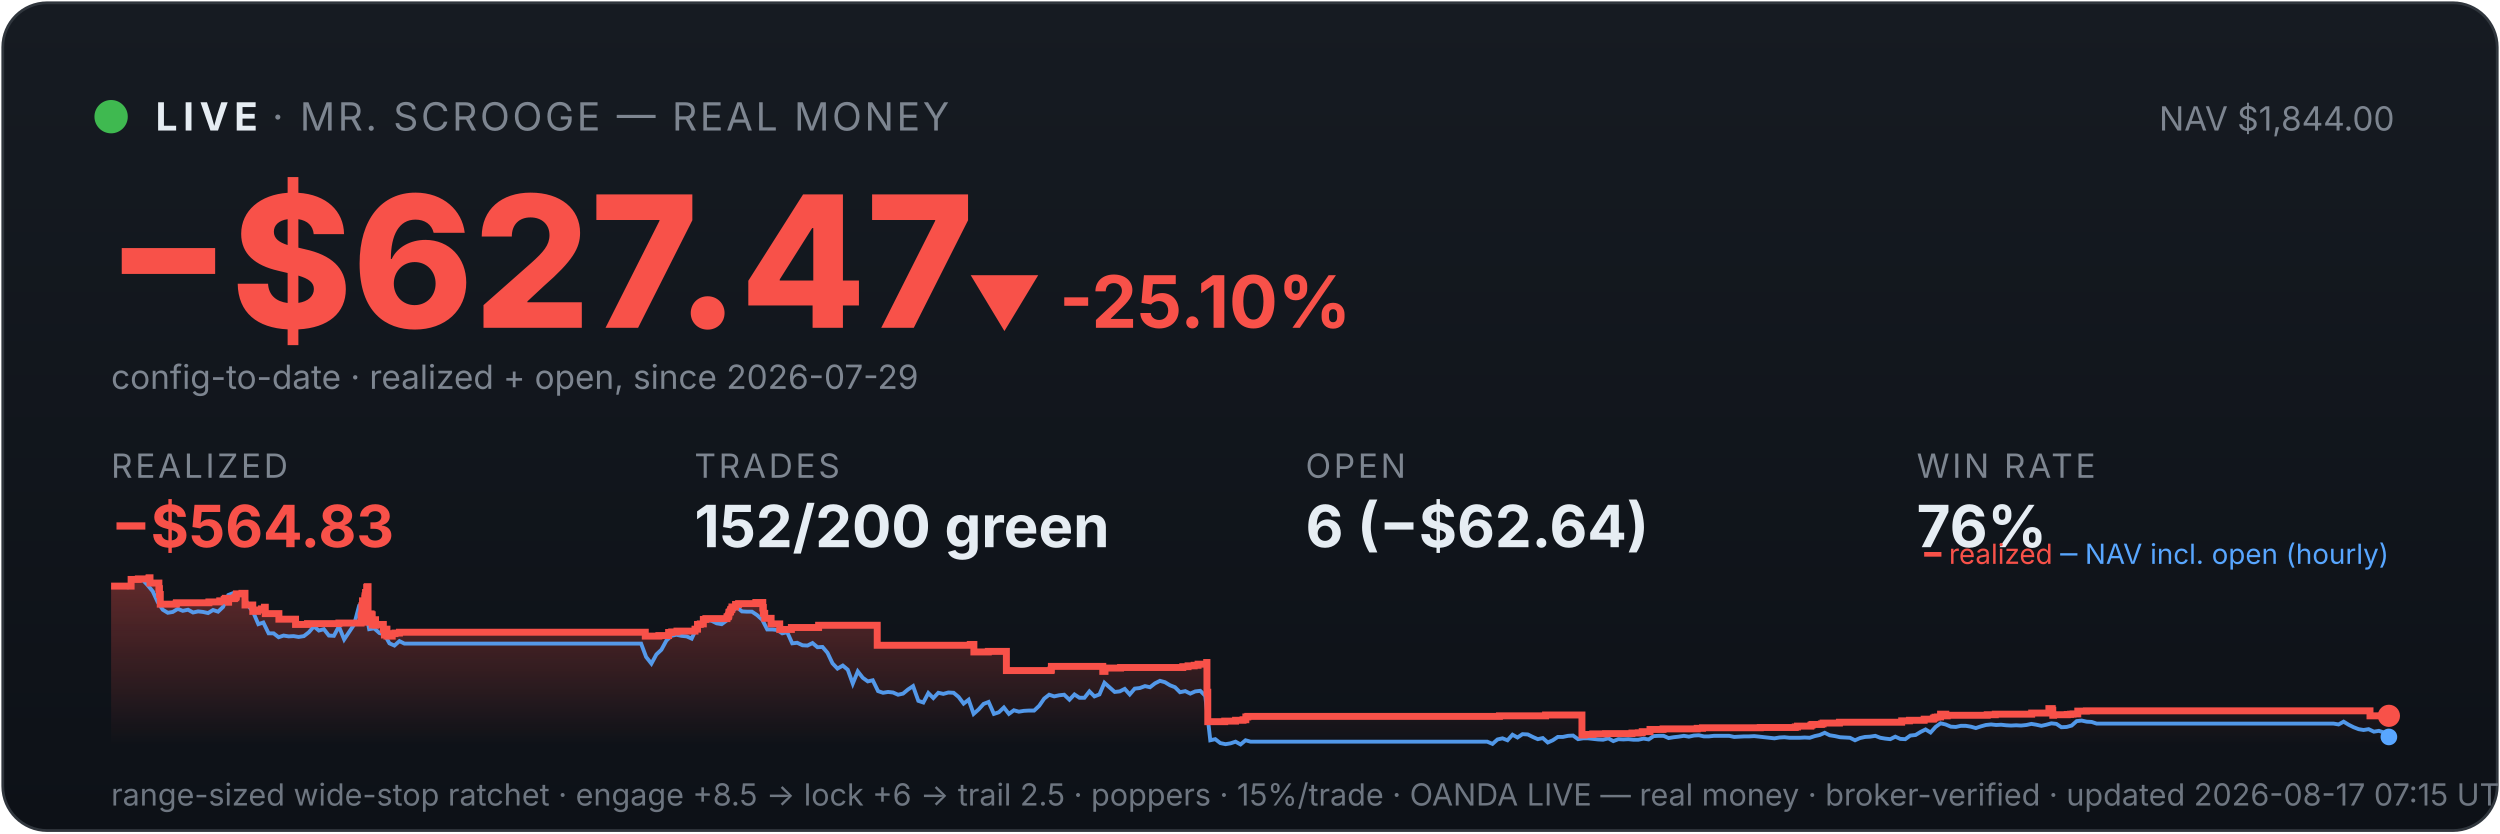
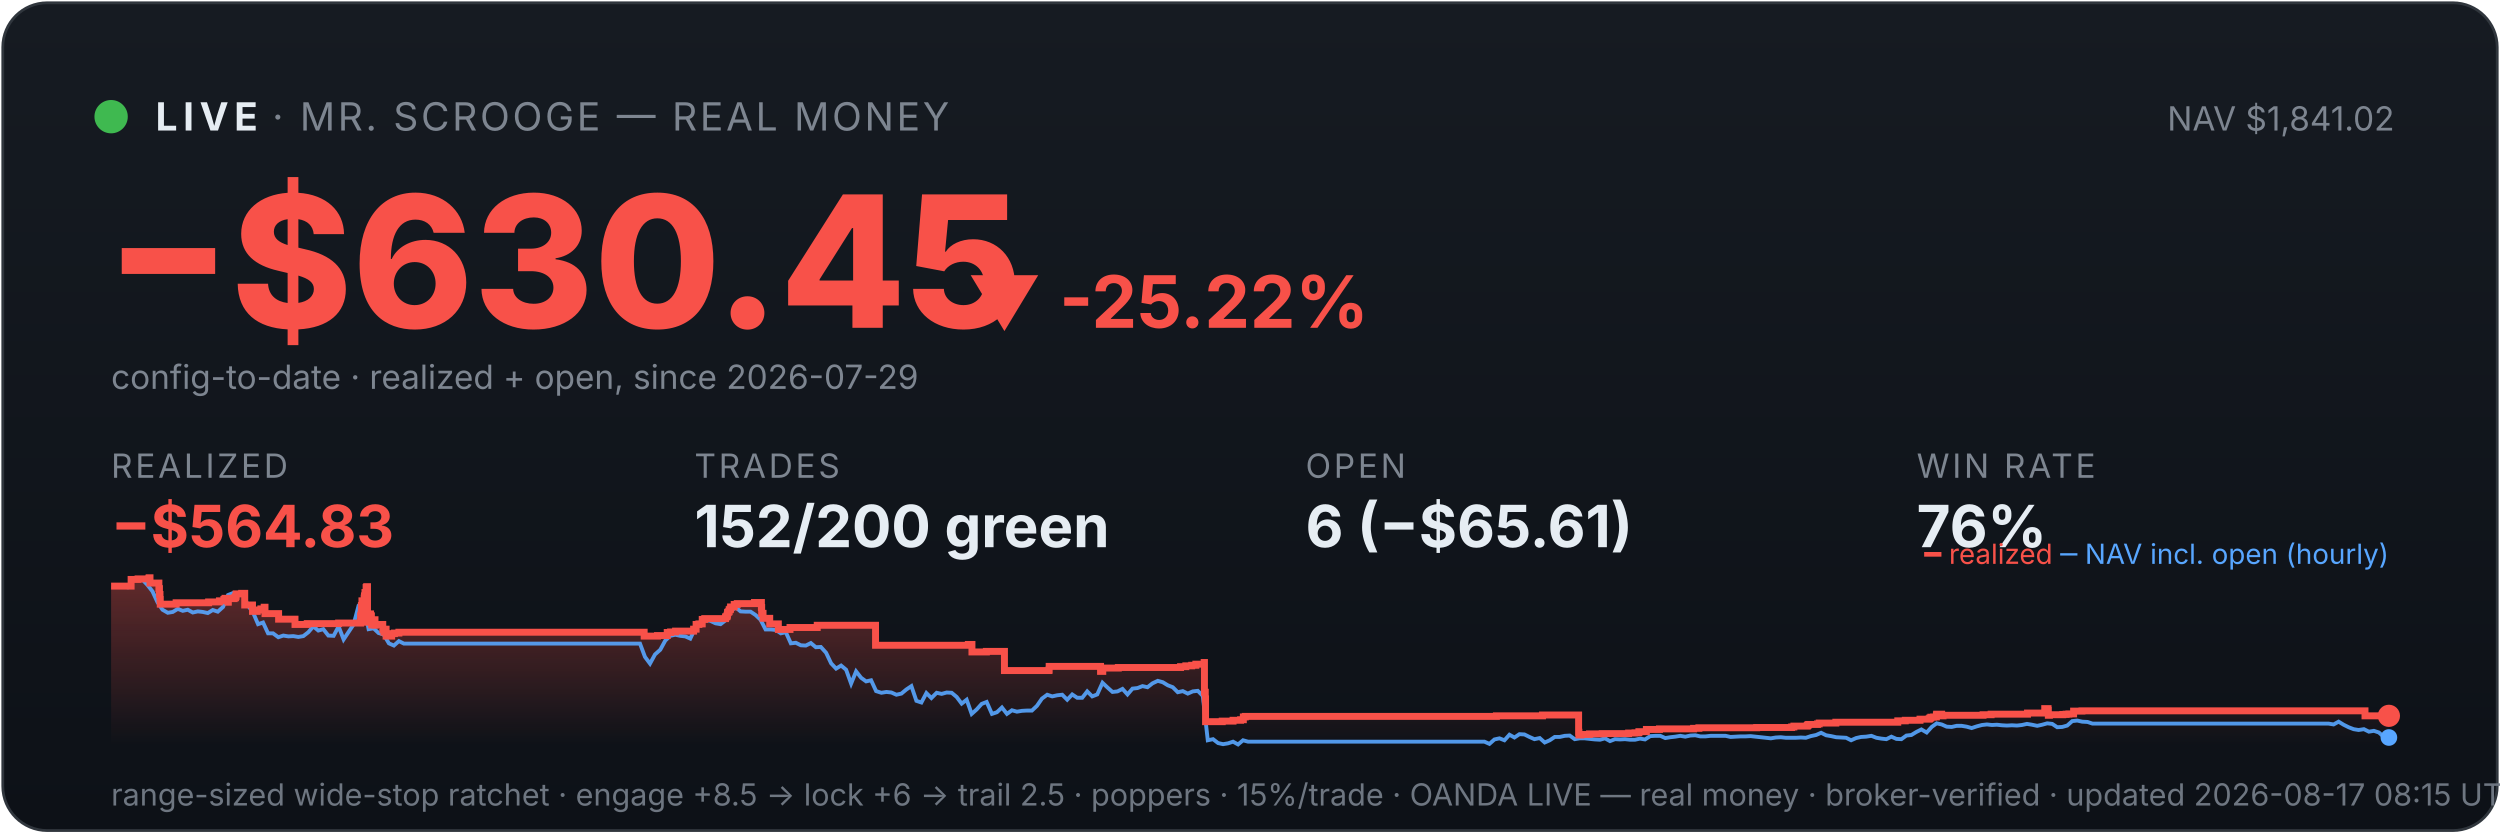
<svg xmlns="http://www.w3.org/2000/svg" viewBox="0 0 900 300" width="100%" font-family="system-ui,-apple-system,sans-serif">
  <defs>
    <linearGradient id="bg" x1="0" y1="0" x2="0" y2="1">
      <stop offset="0" stop-color="#161b22" />
      <stop offset="1" stop-color="#0d1117" />
    </linearGradient>
    <linearGradient id="fill" x1="0" y1="0" x2="0" y2="1">
      <stop offset="0" stop-color="#f85149" stop-opacity="0.35" />
      <stop offset="1" stop-color="#f85149" stop-opacity="0" />
    </linearGradient>
  </defs>
  <rect x="1" y="1" width="898" height="298" rx="16" fill="url(#bg)" stroke="#30363d" />
  <circle cx="40" cy="42" r="6" fill="#3fb950" />
  <text x="56" y="47" font-size="14" font-weight="700" fill="#e6edf3" letter-spacing="2">LIVE</text>
  <text x="98" y="47" font-size="14" fill="#7d8590" letter-spacing="1">· MR. SCROOGE — REAL MONEY</text>
-   <text x="862" y="47" font-size="12" fill="#7d8590" text-anchor="end">NAV $1,844.00</text>
-   <text x="38" y="118" font-size="66" font-weight="800" fill="#f85149">−$627.47</text>
-   <text x="348" y="118" font-size="26" font-weight="700" fill="#f85149">▼ -25.10%</text>
+   <text x="862" y="47" font-size="12" fill="#7d8590" text-anchor="end">NAV $1,841.02</text>
+   <text x="38" y="118" font-size="66" font-weight="800" fill="#f85149">−$630.45</text>
+   <text x="348" y="118" font-size="26" font-weight="700" fill="#f85149">▼ -25.22%</text>
  <text x="40" y="140" font-size="12" fill="#7d8590">config-to-date · realized + open, since 2026-07-29</text>
  <text x="40" y="172" font-family="system-ui,-apple-system,sans-serif" font-size="12" fill="#7d8590" letter-spacing="1">REALIZED</text>
  <text x="40" y="197" font-family="system-ui,-apple-system,sans-serif" font-size="21" font-weight="700" fill="#f85149">−$564.83</text>
  <text x="250" y="172" font-family="system-ui,-apple-system,sans-serif" font-size="12" fill="#7d8590" letter-spacing="1">TRADES</text>
  <text x="250" y="197" font-family="system-ui,-apple-system,sans-serif" font-size="21" font-weight="700" fill="#e6edf3">152/200 green</text>
  <text x="470" y="172" font-family="system-ui,-apple-system,sans-serif" font-size="12" fill="#7d8590" letter-spacing="1">OPEN</text>
-   <text x="470" y="197" font-family="system-ui,-apple-system,sans-serif" font-size="21" font-weight="700" fill="#e6edf3">6 (−$62.64)</text>
+   <text x="470" y="197" font-family="system-ui,-apple-system,sans-serif" font-size="21" font-weight="700" fill="#e6edf3">6 (−$65.61)</text>
  <text x="690" y="172" font-family="system-ui,-apple-system,sans-serif" font-size="12" fill="#7d8590" letter-spacing="1">WIN RATE</text>
  <text x="690" y="197" font-family="system-ui,-apple-system,sans-serif" font-size="21" font-weight="700" fill="#e6edf3">76%</text>
-   <polygon points="40,268 40.0,211.0 47.2,211.0 47.2,208.6 49.8,208.6 49.8,208.4 53.6,208.4 53.6,208.2 53.7,208.2 53.7,208.0 54.0,208.0 54.0,209.9 57.2,209.9 57.2,211.9 57.4,211.9 57.4,214.0 57.7,214.0 57.7,215.8 57.7,215.8 57.7,217.5 63.4,217.5 63.4,217.3 63.5,217.3 63.5,217.0 75.2,217.0 75.2,216.7 79.1,216.7 79.1,216.3 80.7,216.3 80.7,215.8 81.1,215.8 81.1,215.4 82.2,215.4 82.2,214.9 82.2,214.9 82.2,216.8 82.3,216.8 82.3,215.5 84.4,215.5 84.4,215.2 84.9,215.2 84.9,214.7 85.1,214.7 85.1,213.8 87.1,213.8 87.1,213.6 88.2,213.6 88.2,215.5 88.2,215.5 88.2,217.8 91.0,217.8 91.0,220.1 92.7,220.1 92.7,219.6 94.1,219.6 94.1,219.2 95.2,219.2 95.2,218.6 95.5,218.6 95.5,218.2 95.5,218.2 95.5,220.9 100.4,220.9 100.4,222.9 106.4,222.9 106.4,224.8 110.7,224.8 110.7,224.5 122.0,224.5 122.0,224.3 130.0,224.3 130.0,223.1 130.0,223.1 130.0,222.7 130.0,222.7 130.0,221.7 130.2,221.7 130.2,221.0 130.3,221.0 130.3,218.0 130.5,218.0 130.5,216.3 131.3,216.3 131.3,215.3 131.4,215.3 131.4,214.5 131.6,214.5 131.6,214.2 131.6,214.2 131.6,213.3 132.0,213.3 132.0,212.2 132.0,212.2 132.0,211.5 132.2,211.5 132.2,211.2 132.5,211.2 132.5,214.0 132.5,214.0 132.5,217.3 132.5,217.3 132.5,220.6 132.5,220.6 132.5,224.0 132.8,224.0 132.8,222.0 132.9,222.0 132.9,221.7 133.3,221.7 133.3,221.5 133.4,221.5 133.4,221.0 133.6,221.0 133.6,222.9 133.6,222.9 133.6,221.8 133.7,221.8 133.7,221.7 133.9,221.7 133.9,221.3 134.0,221.3 134.0,223.3 134.0,223.3 134.0,225.2 134.0,225.2 134.0,224.9 134.2,224.9 134.2,225.0 134.4,225.0 134.4,224.7 134.4,224.7 134.4,224.3 134.5,224.3 134.5,223.6 134.6,223.6 134.6,223.4 134.6,223.4 134.6,223.1 135.2,223.1 135.2,225.1 135.3,225.1 135.3,224.8 138.0,224.8 138.0,226.7 138.4,226.7 138.4,228.6 138.5,228.6 138.5,227.6 138.5,227.6 138.5,226.9 138.8,226.9 138.8,226.5 139.3,226.5 139.3,229.0 141.2,229.0 141.2,228.1 142.2,228.1 142.2,227.9 143.8,227.9 143.8,227.6 232.3,227.6 232.3,229.0 237.2,229.0 237.2,228.8 240.7,228.8 240.7,227.7 241.8,227.7 241.8,227.5 243.7,227.5 243.7,227.2 250.2,227.2 250.2,226.7 250.2,226.7 250.2,226.5 251.1,226.5 251.1,224.8 252.1,224.8 252.1,224.6 253.2,224.6 253.2,223.0 254.1,223.0 254.1,222.7 261.7,222.7 261.7,222.2 261.8,222.2 261.8,222.0 262.2,222.0 262.2,221.7 262.3,221.7 262.3,221.4 262.4,221.4 262.4,220.6 262.5,220.6 262.5,220.4 262.8,220.4 262.8,220.2 263.0,220.2 263.0,219.9 263.0,219.9 263.0,219.5 263.3,219.5 263.3,219.3 263.5,219.3 263.5,218.8 263.5,218.8 263.5,218.5 264.8,218.5 264.8,218.3 264.8,218.3 264.8,217.8 264.8,217.8 264.8,217.6 265.9,217.6 265.9,217.3 272.1,217.3 272.1,216.9 274.6,216.9 274.6,218.9 274.7,218.9 274.7,218.7 274.8,218.7 274.8,220.8 275.3,220.8 275.3,222.6 277.6,222.6 277.6,224.6 280.7,224.6 280.7,226.6 284.9,226.6 284.9,225.9 294.7,225.9 294.7,225.1 315.8,225.1 315.8,232.3 349.3,232.3 349.3,232.0 350.6,232.0 350.6,234.7 355.8,234.7 355.8,234.5 362.3,234.5 362.3,241.4 378.3,241.4 378.3,241.2 378.5,241.2 378.5,239.9 397.0,239.9 397.0,241.7 397.8,241.7 397.8,240.5 403.4,240.5 403.4,240.3 425.8,240.3 425.8,240.0 427.7,240.0 427.7,239.7 429.9,239.7 429.9,239.5 431.3,239.5 431.3,239.1 434.4,239.1 434.4,238.5 434.5,238.5 434.5,241.1 434.5,241.1 434.5,249.2 434.8,249.2 434.8,251.6 434.8,251.6 434.8,259.8 440.9,259.8 440.9,259.6 444.8,259.6 444.8,259.3 447.5,259.3 447.5,259.1 448.5,259.1 448.5,258.5 448.5,258.5 448.5,258.1 449.2,258.1 449.2,257.9 539.8,257.9 539.8,257.7 556.4,257.7 556.4,257.4 569.5,257.4 569.5,261.9 569.5,261.9 569.5,262.5 569.5,262.5 569.5,263.2 569.5,263.2 569.5,263.5 569.5,263.5 569.5,263.6 569.5,263.6 569.5,264.6 570.3,264.6 570.3,264.4 573.4,264.4 573.4,264.2 578.0,264.2 578.0,264.1 587.5,264.1 587.5,263.9 589.8,263.9 589.8,263.8 591.2,263.8 591.2,263.4 594.0,263.4 594.0,262.6 598.7,262.6 598.7,262.5 598.7,262.5 598.7,262.4 611.0,262.4 611.0,262.2 612.9,262.2 612.9,262.0 633.7,262.0 633.7,261.9 646.3,261.9 646.3,261.7 647.1,261.7 647.1,261.4 651.9,261.4 651.9,261.2 652.0,261.2 652.0,261.0 652.4,261.0 652.4,260.8 655.7,260.8 655.7,260.6 656.3,260.6 656.3,260.3 662.2,260.3 662.2,260.0 684.6,260.0 684.6,259.5 687.4,259.5 687.4,259.3 692.7,259.3 692.7,258.9 695.9,258.9 695.9,258.8 696.1,258.8 696.1,258.5 696.6,258.5 696.6,258.2 697.5,258.2 697.5,258.1 698.6,258.1 698.6,257.4 698.6,257.4 698.6,257.1 700.5,257.1 700.5,257.7 701.0,257.7 701.0,257.5 715.4,257.5 715.4,257.3 718.3,257.3 718.3,257.1 731.4,257.1 731.4,256.7 737.6,256.7 737.6,256.1 737.6,256.1 737.6,255.5 737.6,255.5 737.6,255.1 738.8,255.1 738.8,255.7 739.0,255.7 739.0,257.5 739.3,257.5 739.3,257.4 739.3,257.4 739.3,257.3 744.2,257.3 744.2,257.2 744.9,257.2 744.9,257.2 745.4,257.2 745.4,257.1 746.3,257.1 746.3,257.0 748.0,257.0 748.0,256.4 748.0,256.4 748.0,256.3 748.0,256.3 748.0,256.1 748.0,256.1 748.0,256.0 748.0,256.0 748.0,256.0 751.1,256.0 751.1,255.9 853.2,255.9 853.2,257.7 860.0,257.7 860.0,257.7 860,268" fill="url(#fill)" />
-   <polyline points="40.4,211.0 40.5,211.0 42.3,211.0 42.6,211.0 44.1,211.1 45.9,211.4 47.7,208.7 49.5,208.2 51.3,208.7 53.1,210.6 55.0,212.9 56.8,216.8 58.6,219.5 60.4,220.6 62.2,220.3 64.0,219.2 65.8,219.9 67.7,219.5 69.5,220.5 71.3,220.1 73.1,220.3 74.9,220.7 76.7,219.6 78.5,220.2 80.3,218.5 82.2,214.2 84.0,213.5 85.8,214.3 87.6,214.1 89.4,218.0 91.2,220.5 93.0,224.7 94.8,224.1 96.7,228.0 98.5,228.0 100.3,229.4 102.1,228.8 103.9,229.1 105.7,229.0 107.5,229.3 109.4,229.0 111.2,227.6 113.0,225.5 114.8,227.0 116.6,226.5 118.4,228.8 120.2,228.9 122.0,225.5 123.9,230.2 125.7,227.5 127.5,224.8 129.3,218.0 130.6,216.8 131.1,217.5 132.9,226.5 134.7,226.2 136.6,227.9 138.4,228.4 140.2,231.6 142.0,232.4 143.8,230.8 145.6,231.7 147.4,231.7 149.2,231.7 151.1,231.7 152.9,231.7 154.7,231.7 156.5,231.7 158.3,231.7 160.1,231.7 161.9,231.7 163.7,231.7 165.6,231.7 167.4,231.7 169.2,231.7 171.0,231.7 172.8,231.7 174.6,231.7 176.4,231.7 178.3,231.7 180.1,231.7 181.9,231.7 183.7,231.7 185.5,231.7 187.3,231.7 189.1,231.7 190.9,231.7 192.8,231.7 194.6,231.7 196.4,231.7 198.2,231.7 200.0,231.7 201.8,231.7 203.6,231.7 205.5,231.7 207.3,231.7 209.1,231.7 210.9,231.7 212.7,231.7 214.5,231.7 216.3,231.7 218.1,231.7 220.0,231.7 221.8,231.7 223.6,231.7 225.4,231.7 227.2,231.7 229.0,231.7 230.8,231.7 232.6,236.5 234.5,238.9 236.3,235.6 238.1,233.9 239.9,230.6 241.7,228.9 243.5,228.5 245.3,228.9 247.2,229.1 249.0,229.9 250.8,226.1 252.6,223.9 254.4,223.2 256.2,223.5 258.0,224.4 259.8,224.7 261.7,223.3 263.5,220.1 265.3,218.6 267.1,220.1 268.9,220.2 270.7,220.2 272.5,221.4 274.4,223.1 276.2,226.6 278.0,226.6 279.8,226.8 281.6,228.0 283.4,227.6 285.2,231.6 287.0,231.4 288.9,232.3 290.7,232.4 292.5,231.5 294.3,233.0 296.1,232.9 297.9,235.0 299.7,238.8 301.5,240.7 303.4,239.6 305.2,241.1 307.0,246.1 308.8,241.7 310.6,244.0 312.4,245.3 314.2,244.9 316.1,248.8 317.9,249.4 319.7,249.1 321.5,249.3 323.3,250.1 325.1,249.7 326.9,248.2 328.7,247.0 330.6,252.3 332.4,252.9 334.2,249.5 336.0,251.3 337.8,249.4 339.6,249.8 341.4,249.3 343.3,249.4 345.1,250.9 346.9,253.3 348.7,251.9 350.5,257.0 352.3,255.4 354.1,253.4 355.9,252.7 357.8,257.0 359.6,256.4 361.4,254.7 363.2,257.0 365.0,255.7 366.8,256.2 368.6,255.9 370.4,255.8 372.3,255.8 374.1,254.1 375.9,251.5 377.7,250.1 379.5,250.7 381.3,250.3 383.1,250.1 385.0,251.9 386.8,250.0 388.6,251.2 390.4,251.2 392.2,248.9 394.0,250.7 395.8,250.0 397.6,245.8 399.5,247.5 401.3,249.1 403.1,248.9 404.9,248.0 406.7,250.0 408.5,247.9 410.3,247.7 412.2,247.0 414.0,247.4 415.8,246.0 417.6,245.1 419.4,245.6 421.2,246.7 423.0,247.4 424.8,249.2 426.7,248.8 428.5,249.7 430.3,248.9 432.1,248.7 433.9,250.5 435.7,266.5 437.5,266.1 439.3,267.5 441.2,267.9 443.0,267.6 444.8,267.0 446.6,268.0 448.4,266.5 450.2,267.0 452.0,267.0 453.9,267.0 455.7,267.0 457.5,267.0 459.3,267.0 461.1,267.0 462.9,267.0 464.7,267.0 466.5,267.0 468.4,267.0 470.2,267.0 472.0,267.0 473.8,267.0 475.6,267.0 477.4,267.0 479.2,267.0 481.1,267.0 482.9,267.0 484.7,267.0 486.5,267.0 488.3,267.0 490.1,267.0 491.9,267.0 493.7,267.0 495.6,267.0 497.4,267.0 499.2,267.0 501.0,267.0 502.8,267.0 504.6,267.0 506.4,267.0 508.2,267.0 510.1,267.0 511.9,267.0 513.7,267.0 515.5,267.0 517.3,267.0 519.1,267.0 520.9,267.0 522.8,267.0 524.6,267.0 526.4,267.0 528.2,267.0 530.0,267.0 531.8,267.0 533.6,267.0 535.4,267.0 537.3,267.8 539.1,266.2 540.9,265.8 542.7,266.5 544.5,264.5 546.3,265.5 548.1,264.3 550.0,264.4 551.8,265.3 553.6,266.1 555.4,265.7 557.2,267.3 559.0,266.5 560.8,265.3 562.6,265.3 564.5,264.9 566.3,264.8 568.1,266.1 569.9,265.8 571.7,265.8 573.5,266.0 575.3,266.2 577.1,266.3 579.0,265.8 580.8,266.8 582.6,266.1 584.4,266.2 586.2,266.1 588.0,266.3 589.8,266.3 591.7,265.9 593.5,266.2 595.3,265.0 597.1,264.9 598.9,264.9 600.7,265.7 602.5,265.4 604.3,265.2 606.2,264.9 608.0,265.2 609.8,264.8 611.6,264.7 613.4,265.1 615.2,265.1 617.0,264.9 618.9,264.9 620.7,264.9 622.5,264.9 624.3,265.3 626.1,265.2 627.9,265.1 629.7,265.1 631.5,265.0 633.4,265.2 635.2,265.4 637.0,265.6 638.8,265.8 640.6,265.5 642.4,265.4 644.2,265.6 646.0,265.6 647.9,265.6 649.7,265.5 651.5,265.6 653.3,265.0 655.1,264.6 656.9,263.8 658.7,264.7 660.6,265.0 662.4,265.4 664.2,265.5 666.0,265.6 667.8,266.5 669.6,265.7 671.4,265.3 673.2,265.2 675.1,264.9 676.9,265.6 678.7,265.9 680.5,266.1 682.3,265.2 684.1,266.0 685.9,266.1 687.7,264.8 689.6,264.6 691.4,263.5 693.2,262.6 695.0,263.7 696.8,261.7 698.6,260.4 700.4,260.8 702.3,261.6 704.1,261.7 705.9,261.3 707.7,261.3 709.5,261.6 711.3,262.1 713.1,261.5 714.9,261.0 716.8,260.8 718.6,261.0 720.4,260.9 722.2,261.1 724.0,261.2 725.8,261.1 727.6,261.2 729.5,261.0 731.3,260.6 733.1,260.9 734.9,261.3 736.7,260.9 738.5,260.4 740.3,260.6 742.1,261.8 744.0,261.7 745.8,261.2 747.6,259.6 749.4,259.4 751.2,259.8 753.0,259.9 754.8,260.5 756.7,260.5 758.5,260.5 760.3,260.5 762.1,260.5 763.9,260.5 765.7,260.5 767.5,260.5 769.3,260.5 771.2,260.5 773.0,260.5 774.8,260.5 776.6,260.5 778.4,260.5 780.2,260.5 782.0,260.5 783.8,260.5 785.7,260.5 787.5,260.5 789.3,260.5 791.1,260.5 792.9,260.5 794.7,260.5 796.5,260.5 798.4,260.5 800.2,260.5 802.0,260.5 803.8,260.5 805.6,260.5 807.4,260.5 809.2,260.5 811.0,260.5 812.9,260.5 814.7,260.5 816.5,260.5 818.3,260.5 820.1,260.5 821.9,260.5 823.7,260.5 825.6,260.5 827.4,260.5 829.2,260.5 831.0,260.5 832.8,260.5 834.6,260.5 836.4,260.5 838.2,260.5 840.1,260.5 841.9,260.8 843.7,259.8 845.5,260.9 847.3,261.8 849.1,262.5 850.9,262.8 852.7,262.5 854.6,263.4 856.4,263.1 858.2,263.7 860.0,265.3" fill="none" stroke="#58a6ff" stroke-width="1.4" opacity="0.9" />
-   <polyline points="40.0,211.0 47.2,211.0 47.2,208.6 49.8,208.6 49.8,208.4 53.6,208.4 53.6,208.2 53.7,208.2 53.7,208.0 54.0,208.0 54.0,209.9 57.2,209.9 57.2,211.9 57.4,211.9 57.4,214.0 57.7,214.0 57.7,215.8 57.7,215.8 57.7,217.5 63.4,217.5 63.4,217.3 63.5,217.3 63.5,217.0 75.2,217.0 75.2,216.7 79.1,216.7 79.1,216.3 80.7,216.3 80.7,215.8 81.1,215.8 81.1,215.4 82.2,215.4 82.2,214.9 82.2,214.9 82.2,216.8 82.3,216.8 82.3,215.5 84.4,215.5 84.4,215.2 84.9,215.2 84.9,214.7 85.1,214.7 85.1,213.8 87.1,213.8 87.1,213.6 88.2,213.6 88.2,215.5 88.2,215.5 88.2,217.8 91.0,217.8 91.0,220.1 92.7,220.1 92.7,219.6 94.1,219.6 94.1,219.2 95.2,219.2 95.2,218.6 95.5,218.6 95.5,218.2 95.5,218.2 95.5,220.9 100.4,220.9 100.4,222.9 106.4,222.9 106.4,224.8 110.7,224.8 110.7,224.5 122.0,224.5 122.0,224.3 130.0,224.3 130.0,223.1 130.0,223.1 130.0,222.7 130.0,222.7 130.0,221.7 130.2,221.7 130.2,221.0 130.3,221.0 130.3,218.0 130.5,218.0 130.5,216.3 131.3,216.3 131.3,215.3 131.4,215.3 131.4,214.5 131.6,214.5 131.6,214.2 131.6,214.2 131.6,213.3 132.0,213.3 132.0,212.2 132.0,212.2 132.0,211.5 132.2,211.5 132.2,211.2 132.5,211.2 132.5,214.0 132.5,214.0 132.5,217.3 132.5,217.3 132.5,220.6 132.5,220.6 132.5,224.0 132.8,224.0 132.8,222.0 132.9,222.0 132.9,221.7 133.3,221.7 133.3,221.5 133.4,221.5 133.4,221.0 133.6,221.0 133.6,222.9 133.6,222.9 133.6,221.8 133.7,221.8 133.7,221.7 133.9,221.7 133.9,221.3 134.0,221.3 134.0,223.3 134.0,223.3 134.0,225.2 134.0,225.2 134.0,224.9 134.2,224.9 134.2,225.0 134.4,225.0 134.4,224.7 134.4,224.7 134.4,224.3 134.5,224.3 134.5,223.6 134.6,223.6 134.6,223.4 134.6,223.4 134.6,223.1 135.2,223.1 135.2,225.1 135.3,225.1 135.3,224.8 138.0,224.8 138.0,226.7 138.4,226.7 138.4,228.6 138.5,228.6 138.5,227.6 138.5,227.6 138.5,226.9 138.8,226.9 138.8,226.5 139.3,226.5 139.3,229.0 141.2,229.0 141.2,228.1 142.2,228.1 142.2,227.9 143.8,227.9 143.8,227.6 232.3,227.6 232.3,229.0 237.2,229.0 237.2,228.8 240.7,228.8 240.7,227.7 241.8,227.7 241.8,227.5 243.7,227.5 243.7,227.2 250.2,227.2 250.2,226.7 250.2,226.7 250.2,226.5 251.1,226.5 251.1,224.8 252.1,224.8 252.1,224.6 253.2,224.6 253.2,223.0 254.1,223.0 254.1,222.7 261.7,222.7 261.7,222.2 261.8,222.2 261.8,222.0 262.2,222.0 262.2,221.7 262.3,221.7 262.3,221.4 262.4,221.4 262.4,220.6 262.5,220.6 262.5,220.4 262.8,220.4 262.8,220.2 263.0,220.2 263.0,219.9 263.0,219.9 263.0,219.5 263.3,219.5 263.3,219.3 263.5,219.3 263.5,218.8 263.5,218.8 263.5,218.5 264.8,218.5 264.8,218.3 264.8,218.3 264.8,217.8 264.8,217.8 264.8,217.6 265.9,217.6 265.9,217.3 272.1,217.3 272.1,216.9 274.6,216.9 274.6,218.9 274.7,218.9 274.7,218.7 274.8,218.7 274.8,220.8 275.3,220.8 275.3,222.6 277.6,222.6 277.6,224.6 280.7,224.6 280.7,226.6 284.9,226.6 284.9,225.9 294.7,225.9 294.7,225.1 315.8,225.1 315.8,232.3 349.3,232.3 349.3,232.0 350.6,232.0 350.6,234.7 355.8,234.7 355.8,234.5 362.3,234.5 362.3,241.4 378.3,241.4 378.3,241.2 378.5,241.2 378.5,239.9 397.0,239.9 397.0,241.7 397.8,241.7 397.8,240.5 403.4,240.5 403.4,240.3 425.8,240.3 425.8,240.0 427.7,240.0 427.7,239.7 429.9,239.7 429.9,239.5 431.3,239.5 431.3,239.1 434.4,239.1 434.4,238.5 434.5,238.5 434.5,241.1 434.5,241.1 434.5,249.2 434.8,249.2 434.8,251.6 434.8,251.6 434.8,259.8 440.9,259.8 440.9,259.6 444.8,259.6 444.8,259.3 447.5,259.3 447.5,259.1 448.5,259.1 448.5,258.5 448.5,258.5 448.5,258.1 449.2,258.1 449.2,257.9 539.8,257.9 539.8,257.7 556.4,257.7 556.4,257.4 569.5,257.4 569.5,261.9 569.5,261.9 569.5,262.5 569.5,262.5 569.5,263.2 569.5,263.2 569.5,263.5 569.5,263.5 569.5,263.6 569.5,263.6 569.5,264.6 570.3,264.6 570.3,264.4 573.4,264.4 573.4,264.2 578.0,264.2 578.0,264.1 587.5,264.1 587.5,263.9 589.8,263.9 589.8,263.8 591.2,263.8 591.2,263.4 594.0,263.4 594.0,262.6 598.7,262.6 598.7,262.5 598.7,262.5 598.7,262.4 611.0,262.4 611.0,262.2 612.9,262.2 612.9,262.0 633.7,262.0 633.7,261.9 646.3,261.9 646.3,261.7 647.1,261.7 647.1,261.4 651.9,261.4 651.9,261.2 652.0,261.2 652.0,261.0 652.4,261.0 652.4,260.8 655.7,260.8 655.7,260.6 656.3,260.6 656.3,260.3 662.2,260.3 662.2,260.0 684.6,260.0 684.6,259.5 687.4,259.5 687.4,259.3 692.7,259.3 692.7,258.9 695.9,258.9 695.9,258.8 696.1,258.8 696.1,258.5 696.6,258.5 696.6,258.2 697.5,258.2 697.5,258.1 698.6,258.1 698.6,257.4 698.6,257.4 698.6,257.1 700.5,257.1 700.5,257.7 701.0,257.7 701.0,257.5 715.4,257.5 715.4,257.3 718.3,257.3 718.3,257.1 731.4,257.1 731.4,256.7 737.6,256.7 737.6,256.1 737.6,256.1 737.6,255.5 737.6,255.5 737.6,255.1 738.8,255.1 738.8,255.7 739.0,255.7 739.0,257.5 739.3,257.5 739.3,257.4 739.3,257.4 739.3,257.3 744.2,257.3 744.2,257.2 744.9,257.2 744.9,257.2 745.4,257.2 745.4,257.1 746.3,257.1 746.3,257.0 748.0,257.0 748.0,256.4 748.0,256.4 748.0,256.3 748.0,256.3 748.0,256.1 748.0,256.1 748.0,256.0 748.0,256.0 748.0,256.0 751.1,256.0 751.1,255.9 853.2,255.9 853.2,257.7 860.0,257.7 860.0,257.7" fill="none" stroke="#f85149" stroke-width="2.5" />
+   <polygon points="40,268 40.0,211.0 47.2,211.0 47.2,208.6 49.7,208.6 49.7,208.4 53.6,208.4 53.6,208.2 53.7,208.2 53.7,208.0 54.0,208.0 54.0,209.9 57.2,209.9 57.2,211.9 57.4,211.9 57.4,214.0 57.6,214.0 57.6,215.8 57.7,215.8 57.7,217.5 63.4,217.5 63.4,217.3 63.4,217.3 63.4,217.0 75.1,217.0 75.1,216.7 79.0,216.7 79.0,216.3 80.6,216.3 80.6,215.8 81.0,215.8 81.0,215.4 82.1,215.4 82.1,214.9 82.1,214.9 82.1,216.8 82.2,216.8 82.2,215.5 84.3,215.5 84.3,215.2 84.8,215.2 84.8,214.7 85.0,214.7 85.0,213.8 87.0,213.8 87.0,213.6 88.1,213.6 88.1,215.5 88.1,215.5 88.1,217.8 90.9,217.8 90.9,220.1 92.6,220.1 92.6,219.6 93.9,219.6 93.9,219.2 95.1,219.2 95.1,218.6 95.4,218.6 95.4,218.2 95.4,218.2 95.4,220.9 100.3,220.9 100.3,222.9 106.2,222.9 106.2,224.8 110.6,224.8 110.6,224.5 121.9,224.5 121.9,224.3 129.8,224.3 129.8,223.1 129.8,223.1 129.8,222.7 129.8,222.7 129.8,221.7 130.0,221.7 130.0,221.0 130.1,221.0 130.1,218.0 130.3,218.0 130.3,216.3 131.1,216.3 131.1,215.3 131.2,215.3 131.2,214.5 131.4,214.5 131.4,214.2 131.4,214.2 131.4,213.3 131.8,213.3 131.8,212.2 131.8,212.2 131.8,211.5 132.0,211.5 132.0,211.2 132.3,211.2 132.3,214.0 132.3,214.0 132.3,217.3 132.3,217.3 132.3,220.6 132.3,220.6 132.3,224.0 132.6,224.0 132.6,222.0 132.7,222.0 132.7,221.7 133.1,221.7 133.1,221.5 133.2,221.5 133.2,221.0 133.4,221.0 133.4,222.9 133.4,222.9 133.4,221.8 133.5,221.8 133.5,221.7 133.7,221.7 133.7,221.3 133.7,221.3 133.7,223.3 133.8,223.3 133.8,225.2 133.8,225.2 133.8,224.9 134.0,224.9 134.0,225.0 134.2,225.0 134.2,224.7 134.2,224.7 134.2,224.3 134.3,224.3 134.3,223.6 134.4,223.6 134.4,223.4 134.4,223.4 134.4,223.1 135.0,223.1 135.0,225.1 135.1,225.1 135.1,224.8 137.8,224.8 137.8,226.7 138.2,226.7 138.2,228.6 138.2,228.6 138.2,227.6 138.3,227.6 138.3,226.9 138.6,226.9 138.6,226.5 139.0,226.5 139.0,229.0 141.0,229.0 141.0,228.1 142.0,228.1 142.0,227.9 143.6,227.9 143.6,227.6 231.9,227.6 231.9,229.0 236.7,229.0 236.7,228.8 240.2,228.8 240.2,227.7 241.4,227.7 241.4,227.5 243.2,227.5 243.2,227.2 249.7,227.2 249.7,226.7 249.7,226.7 249.7,226.5 250.6,226.5 250.6,224.8 251.6,224.8 251.6,224.6 252.8,224.6 252.8,223.0 253.7,223.0 253.7,222.7 261.2,222.7 261.2,222.2 261.3,222.2 261.3,222.0 261.7,222.0 261.7,221.7 261.8,221.7 261.8,221.4 261.9,221.4 261.9,220.6 262.0,220.6 262.0,220.4 262.3,220.4 262.3,220.2 262.5,220.2 262.5,219.9 262.5,219.9 262.5,219.5 262.8,219.5 262.8,219.3 263.0,219.3 263.0,218.8 263.0,218.8 263.0,218.5 264.3,218.5 264.3,218.3 264.3,218.3 264.3,217.8 264.3,217.8 264.3,217.6 265.4,217.6 265.4,217.3 271.6,217.3 271.6,216.9 274.1,216.9 274.1,218.9 274.1,218.9 274.1,218.7 274.2,218.7 274.2,220.8 274.7,220.8 274.7,222.6 277.1,222.6 277.1,224.6 280.2,224.6 280.2,226.6 284.4,226.6 284.4,225.9 294.2,225.9 294.2,225.1 315.2,225.1 315.2,232.3 348.6,232.3 348.6,232.0 349.9,232.0 349.9,234.7 355.1,234.7 355.1,234.5 361.6,234.5 361.6,241.4 377.6,241.4 377.6,241.2 377.7,241.2 377.7,239.9 396.2,239.9 396.2,241.7 397.0,241.7 397.0,240.5 402.6,240.5 402.6,240.3 425.0,240.3 425.0,240.0 426.9,240.0 426.9,239.7 429.0,239.7 429.0,239.5 430.5,239.5 430.5,239.1 433.5,239.1 433.5,238.5 433.6,238.5 433.6,241.1 433.6,241.1 433.6,249.2 433.9,249.2 433.9,251.6 434.0,251.6 434.0,259.8 440.0,259.8 440.0,259.6 443.9,259.6 443.9,259.3 446.6,259.3 446.6,259.1 447.6,259.1 447.6,258.5 447.6,258.5 447.6,258.1 448.3,258.1 448.3,257.9 538.7,257.9 538.7,257.7 555.3,257.7 555.3,257.4 568.3,257.4 568.3,261.9 568.3,261.9 568.3,262.5 568.3,262.5 568.3,263.2 568.3,263.2 568.3,263.5 568.3,263.5 568.3,263.6 568.4,263.6 568.4,264.6 569.1,264.6 569.1,264.4 572.2,264.4 572.2,264.2 576.8,264.2 576.8,264.1 586.3,264.1 586.3,263.9 588.6,263.9 588.6,263.8 590.0,263.8 590.0,263.4 592.7,263.4 592.7,262.6 597.4,262.6 597.4,262.5 597.4,262.5 597.4,262.4 609.7,262.4 609.7,262.2 611.6,262.2 611.6,262.0 632.4,262.0 632.4,261.9 645.0,261.9 645.0,261.7 645.8,261.7 645.8,261.4 650.6,261.4 650.6,261.2 650.7,261.2 650.7,261.0 651.1,261.0 651.1,260.8 654.3,260.8 654.3,260.6 654.9,260.6 654.9,260.3 660.9,260.3 660.9,260.0 683.2,260.0 683.2,259.5 685.9,259.5 685.9,259.3 691.2,259.3 691.2,258.9 694.4,258.9 694.4,258.8 694.7,258.8 694.7,258.5 695.1,258.5 695.1,258.2 696.1,258.2 696.1,258.1 697.1,258.1 697.1,257.4 697.2,257.4 697.2,257.1 699.0,257.1 699.0,257.7 699.5,257.7 699.5,257.5 713.9,257.5 713.9,257.3 716.8,257.3 716.8,257.1 729.9,257.1 729.9,256.7 736.1,256.7 736.1,256.1 736.1,256.1 736.1,255.5 736.1,255.5 736.1,255.1 737.3,255.1 737.3,255.7 737.4,255.7 737.4,257.5 737.8,257.5 737.8,257.4 737.8,257.4 737.8,257.3 742.6,257.3 742.6,257.2 743.3,257.2 743.3,257.2 743.8,257.2 743.8,257.1 744.8,257.1 744.8,257.0 746.5,257.0 746.5,256.4 746.5,256.4 746.5,256.3 746.5,256.3 746.5,256.1 746.5,256.1 746.5,256.0 746.5,256.0 746.5,256.0 749.5,256.0 749.5,255.9 851.4,255.9 851.4,257.7 860.0,257.7 860.0,257.7 860,268" fill="url(#fill)" />
+   <polyline points="40.4,211.0 40.5,211.0 42.3,211.0 42.6,211.0 44.1,211.1 45.9,211.4 47.7,208.7 49.5,208.2 51.3,208.7 53.1,210.6 54.9,212.9 56.7,216.8 58.5,219.5 60.4,220.6 62.2,220.3 64.0,219.2 65.8,219.9 67.6,219.5 69.4,220.5 71.2,220.1 73.0,220.3 74.8,220.7 76.6,219.6 78.4,220.2 80.3,218.5 82.1,214.2 83.9,213.5 85.7,214.3 87.5,214.1 89.3,218.0 91.1,220.5 92.9,224.7 94.7,224.1 96.5,228.0 98.3,228.0 100.2,229.4 102.0,228.8 103.8,229.1 105.6,229.0 107.4,229.3 109.2,229.0 111.0,227.6 112.8,225.5 114.6,227.0 116.4,226.5 118.2,228.8 120.1,228.9 121.9,225.5 123.7,230.2 125.5,227.5 127.3,224.8 129.1,218.0 130.4,216.8 130.9,217.5 132.7,226.5 134.5,226.2 136.3,227.9 138.1,228.4 140.0,231.6 141.8,232.4 143.6,230.8 145.4,231.7 147.2,231.7 149.0,231.7 150.8,231.7 152.6,231.7 154.4,231.7 156.2,231.7 158.0,231.7 159.9,231.7 161.7,231.7 163.5,231.7 165.3,231.7 167.1,231.7 168.9,231.7 170.7,231.7 172.5,231.7 174.3,231.7 176.1,231.7 177.9,231.7 179.8,231.7 181.6,231.7 183.4,231.7 185.2,231.7 187.0,231.7 188.8,231.7 190.6,231.7 192.4,231.7 194.2,231.7 196.0,231.7 197.8,231.7 199.7,231.7 201.5,231.7 203.3,231.7 205.1,231.7 206.9,231.7 208.7,231.7 210.5,231.7 212.3,231.7 214.1,231.7 215.9,231.7 217.8,231.7 219.6,231.7 221.4,231.7 223.2,231.7 225.0,231.7 226.8,231.7 228.6,231.7 230.4,231.7 232.2,236.5 234.0,238.9 235.8,235.6 237.7,233.9 239.5,230.6 241.3,228.9 243.1,228.5 244.9,228.9 246.7,229.1 248.5,229.9 250.3,226.1 252.1,223.9 253.9,223.2 255.7,223.5 257.6,224.4 259.4,224.7 261.2,223.3 263.0,220.1 264.8,218.6 266.6,220.1 268.4,220.2 270.2,220.2 272.0,221.4 273.8,223.1 275.6,226.6 277.5,226.6 279.3,226.8 281.1,228.0 282.9,227.6 284.7,231.6 286.5,231.4 288.3,232.3 290.1,232.4 291.9,231.5 293.7,233.0 295.5,232.9 297.4,235.0 299.2,238.8 301.0,240.7 302.8,239.6 304.6,241.1 306.4,246.1 308.2,241.7 310.0,244.0 311.8,245.3 313.6,244.9 315.4,248.8 317.3,249.4 319.1,249.1 320.9,249.3 322.7,250.1 324.5,249.7 326.3,248.2 328.1,247.0 329.9,252.3 331.7,252.9 333.5,249.5 335.3,251.3 337.2,249.4 339.0,249.8 340.8,249.3 342.6,249.4 344.4,250.9 346.2,253.3 348.0,251.9 349.8,257.0 351.6,255.4 353.4,253.4 355.2,252.7 357.1,257.0 358.9,256.4 360.7,254.7 362.5,257.0 364.3,255.7 366.1,256.2 367.9,255.9 369.7,255.8 371.5,255.8 373.3,254.1 375.1,251.5 377.0,250.1 378.8,250.7 380.6,250.3 382.4,250.1 384.2,251.9 386.0,250.0 387.8,251.2 389.6,251.2 391.4,248.9 393.2,250.7 395.0,250.0 396.9,245.8 398.7,247.5 400.5,249.1 402.3,248.9 404.1,248.0 405.9,250.0 407.7,247.9 409.5,247.7 411.3,247.0 413.1,247.4 414.9,246.0 416.8,245.1 418.6,245.6 420.4,246.7 422.2,247.4 424.0,249.2 425.8,248.8 427.6,249.7 429.4,248.9 431.2,248.7 433.0,250.5 434.8,266.5 436.7,266.1 438.5,267.5 440.3,267.9 442.1,267.6 443.9,267.0 445.7,268.0 447.5,266.5 449.3,267.0 451.1,267.0 452.9,267.0 454.7,267.0 456.6,267.0 458.4,267.0 460.2,267.0 462.0,267.0 463.8,267.0 465.6,267.0 467.4,267.0 469.2,267.0 471.0,267.0 472.8,267.0 474.7,267.0 476.5,267.0 478.3,267.0 480.1,267.0 481.9,267.0 483.7,267.0 485.5,267.0 487.3,267.0 489.1,267.0 490.9,267.0 492.7,267.0 494.6,267.0 496.4,267.0 498.2,267.0 500.0,267.0 501.8,267.0 503.6,267.0 505.4,267.0 507.2,267.0 509.0,267.0 510.8,267.0 512.6,267.0 514.5,267.0 516.3,267.0 518.1,267.0 519.9,267.0 521.7,267.0 523.5,267.0 525.3,267.0 527.1,267.0 528.9,267.0 530.7,267.0 532.5,267.0 534.4,267.0 536.2,267.8 538.0,266.2 539.8,265.8 541.6,266.5 543.4,264.5 545.2,265.5 547.0,264.3 548.8,264.4 550.6,265.3 552.4,266.1 554.3,265.7 556.1,267.3 557.9,266.5 559.7,265.3 561.5,265.3 563.3,264.9 565.1,264.8 566.9,266.1 568.7,265.8 570.5,265.8 572.3,266.0 574.2,266.2 576.0,266.3 577.8,265.8 579.6,266.8 581.4,266.1 583.2,266.2 585.0,266.1 586.8,266.3 588.6,266.3 590.4,265.9 592.2,266.2 594.1,265.0 595.9,264.9 597.7,264.9 599.5,265.7 601.3,265.4 603.1,265.2 604.9,264.9 606.7,265.2 608.5,264.8 610.3,264.7 612.1,265.1 614.0,265.1 615.8,264.9 617.6,264.9 619.4,264.9 621.2,264.9 623.0,265.3 624.8,265.2 626.6,265.1 628.4,265.1 630.2,265.0 632.0,265.2 633.9,265.4 635.7,265.6 637.5,265.8 639.3,265.5 641.1,265.4 642.9,265.6 644.7,265.6 646.5,265.6 648.3,265.5 650.1,265.6 651.9,265.0 653.8,264.6 655.6,263.8 657.4,264.7 659.2,265.0 661.0,265.4 662.8,265.5 664.6,265.6 666.4,266.5 668.2,265.7 670.0,265.3 671.8,265.2 673.7,264.9 675.5,265.6 677.3,265.9 679.1,266.1 680.9,265.2 682.7,266.0 684.5,266.1 686.3,264.8 688.1,264.6 689.9,263.5 691.7,262.6 693.6,263.7 695.4,261.7 697.2,260.4 699.0,260.8 700.8,261.6 702.6,261.7 704.4,261.3 706.2,261.3 708.0,261.6 709.8,262.1 711.6,261.5 713.5,261.0 715.3,260.8 717.1,261.0 718.9,260.9 720.7,261.1 722.5,261.2 724.3,261.1 726.1,261.2 727.9,261.0 729.7,260.6 731.5,260.9 733.4,261.3 735.2,260.9 737.0,260.4 738.8,260.6 740.6,261.8 742.4,261.7 744.2,261.2 746.0,259.6 747.8,259.4 749.6,259.8 751.5,259.9 753.3,260.5 755.1,260.5 756.9,260.5 758.7,260.5 760.5,260.5 762.3,260.5 764.1,260.5 765.9,260.5 767.7,260.5 769.5,260.5 771.4,260.5 773.2,260.5 775.0,260.5 776.8,260.5 778.6,260.5 780.4,260.5 782.2,260.5 784.0,260.5 785.8,260.5 787.6,260.5 789.4,260.5 791.3,260.5 793.1,260.5 794.9,260.5 796.7,260.5 798.5,260.5 800.3,260.5 802.1,260.5 803.9,260.5 805.7,260.5 807.5,260.5 809.3,260.5 811.2,260.5 813.0,260.5 814.8,260.5 816.6,260.5 818.4,260.5 820.2,260.5 822.0,260.5 823.8,260.5 825.6,260.5 827.4,260.5 829.2,260.5 831.1,260.5 832.9,260.5 834.7,260.5 836.5,260.5 838.3,260.5 840.1,260.8 841.9,259.8 843.7,260.9 845.5,261.8 847.3,262.5 849.1,262.8 851.0,262.5 852.8,263.4 854.6,263.1 856.4,263.7 858.2,265.3 860.0,265.5" fill="none" stroke="#58a6ff" stroke-width="1.4" opacity="0.9" />
+   <polyline points="40.0,211.0 47.2,211.0 47.2,208.6 49.7,208.6 49.7,208.4 53.6,208.4 53.6,208.2 53.7,208.2 53.7,208.0 54.0,208.0 54.0,209.9 57.2,209.9 57.2,211.9 57.4,211.9 57.4,214.0 57.6,214.0 57.6,215.8 57.7,215.8 57.7,217.5 63.4,217.5 63.4,217.3 63.4,217.3 63.4,217.0 75.1,217.0 75.1,216.7 79.0,216.7 79.0,216.3 80.6,216.3 80.6,215.8 81.0,215.8 81.0,215.4 82.1,215.4 82.1,214.9 82.1,214.9 82.1,216.8 82.2,216.8 82.2,215.5 84.3,215.5 84.3,215.2 84.8,215.2 84.8,214.7 85.0,214.7 85.0,213.8 87.0,213.8 87.0,213.6 88.1,213.6 88.1,215.5 88.1,215.5 88.1,217.8 90.9,217.8 90.9,220.1 92.6,220.1 92.6,219.6 93.9,219.6 93.9,219.2 95.1,219.2 95.1,218.6 95.4,218.6 95.4,218.2 95.4,218.2 95.4,220.9 100.3,220.9 100.3,222.9 106.2,222.9 106.2,224.8 110.6,224.8 110.6,224.5 121.9,224.5 121.9,224.3 129.8,224.3 129.8,223.1 129.8,223.1 129.8,222.7 129.8,222.7 129.8,221.7 130.0,221.7 130.0,221.0 130.1,221.0 130.1,218.0 130.3,218.0 130.3,216.3 131.1,216.3 131.1,215.3 131.2,215.3 131.2,214.5 131.4,214.5 131.4,214.2 131.4,214.2 131.4,213.3 131.8,213.3 131.8,212.2 131.8,212.2 131.8,211.5 132.0,211.5 132.0,211.2 132.3,211.2 132.3,214.0 132.3,214.0 132.3,217.3 132.3,217.3 132.3,220.6 132.3,220.6 132.3,224.0 132.6,224.0 132.6,222.0 132.7,222.0 132.7,221.7 133.1,221.7 133.1,221.5 133.2,221.5 133.2,221.0 133.4,221.0 133.4,222.9 133.4,222.9 133.4,221.8 133.5,221.8 133.5,221.7 133.7,221.7 133.7,221.3 133.7,221.3 133.7,223.3 133.8,223.3 133.8,225.2 133.8,225.2 133.8,224.9 134.0,224.9 134.0,225.0 134.2,225.0 134.2,224.7 134.2,224.7 134.2,224.3 134.3,224.3 134.3,223.6 134.4,223.6 134.4,223.4 134.4,223.4 134.4,223.1 135.0,223.1 135.0,225.1 135.1,225.1 135.1,224.8 137.8,224.8 137.8,226.7 138.2,226.7 138.2,228.6 138.2,228.6 138.2,227.6 138.3,227.6 138.3,226.9 138.6,226.9 138.6,226.5 139.0,226.5 139.0,229.0 141.0,229.0 141.0,228.1 142.0,228.1 142.0,227.9 143.6,227.9 143.6,227.6 231.9,227.6 231.9,229.0 236.7,229.0 236.7,228.8 240.2,228.8 240.2,227.7 241.4,227.7 241.4,227.5 243.2,227.5 243.2,227.2 249.7,227.2 249.7,226.7 249.7,226.7 249.7,226.5 250.6,226.5 250.6,224.8 251.6,224.8 251.6,224.6 252.8,224.6 252.8,223.0 253.7,223.0 253.7,222.7 261.2,222.7 261.2,222.2 261.3,222.2 261.3,222.0 261.7,222.0 261.7,221.7 261.8,221.7 261.8,221.4 261.9,221.4 261.9,220.6 262.0,220.6 262.0,220.4 262.3,220.4 262.3,220.2 262.5,220.2 262.5,219.9 262.5,219.9 262.5,219.5 262.8,219.5 262.8,219.3 263.0,219.3 263.0,218.8 263.0,218.8 263.0,218.5 264.3,218.5 264.3,218.3 264.3,218.3 264.3,217.8 264.3,217.8 264.3,217.6 265.4,217.6 265.4,217.3 271.6,217.3 271.6,216.9 274.1,216.9 274.1,218.9 274.1,218.9 274.1,218.7 274.2,218.7 274.2,220.8 274.7,220.8 274.7,222.6 277.1,222.6 277.1,224.6 280.2,224.6 280.2,226.6 284.4,226.6 284.4,225.9 294.2,225.9 294.2,225.1 315.2,225.1 315.2,232.3 348.6,232.3 348.6,232.0 349.9,232.0 349.9,234.7 355.1,234.7 355.1,234.5 361.6,234.5 361.6,241.4 377.6,241.4 377.6,241.2 377.7,241.2 377.7,239.9 396.2,239.9 396.2,241.7 397.0,241.7 397.0,240.5 402.6,240.5 402.6,240.3 425.0,240.3 425.0,240.0 426.9,240.0 426.9,239.7 429.0,239.7 429.0,239.5 430.5,239.5 430.5,239.1 433.5,239.1 433.5,238.5 433.6,238.5 433.6,241.1 433.6,241.1 433.6,249.2 433.9,249.2 433.9,251.6 434.0,251.6 434.0,259.8 440.0,259.8 440.0,259.6 443.9,259.6 443.9,259.3 446.6,259.3 446.6,259.1 447.6,259.1 447.6,258.5 447.6,258.5 447.6,258.1 448.3,258.1 448.3,257.9 538.7,257.9 538.7,257.7 555.3,257.7 555.3,257.4 568.3,257.4 568.3,261.9 568.3,261.9 568.3,262.5 568.3,262.5 568.3,263.2 568.3,263.2 568.3,263.5 568.3,263.5 568.3,263.6 568.4,263.6 568.4,264.6 569.1,264.6 569.1,264.4 572.2,264.4 572.2,264.2 576.8,264.2 576.8,264.1 586.3,264.1 586.3,263.9 588.6,263.9 588.6,263.8 590.0,263.8 590.0,263.4 592.7,263.4 592.7,262.6 597.4,262.6 597.4,262.5 597.4,262.5 597.4,262.4 609.7,262.4 609.7,262.2 611.6,262.2 611.6,262.0 632.4,262.0 632.4,261.9 645.0,261.9 645.0,261.7 645.8,261.7 645.8,261.4 650.6,261.4 650.6,261.2 650.7,261.2 650.7,261.0 651.1,261.0 651.1,260.8 654.3,260.8 654.3,260.6 654.9,260.6 654.9,260.3 660.9,260.3 660.9,260.0 683.2,260.0 683.2,259.5 685.9,259.5 685.9,259.3 691.2,259.3 691.2,258.9 694.4,258.9 694.4,258.8 694.7,258.8 694.7,258.5 695.1,258.5 695.1,258.2 696.1,258.2 696.1,258.1 697.1,258.1 697.1,257.4 697.2,257.4 697.2,257.1 699.0,257.1 699.0,257.7 699.5,257.7 699.5,257.5 713.9,257.5 713.9,257.3 716.8,257.3 716.8,257.1 729.9,257.1 729.9,256.7 736.1,256.7 736.1,256.1 736.1,256.1 736.1,255.5 736.1,255.5 736.1,255.1 737.3,255.1 737.3,255.7 737.4,255.7 737.4,257.5 737.8,257.5 737.8,257.4 737.8,257.4 737.8,257.3 742.6,257.3 742.6,257.2 743.3,257.2 743.3,257.2 743.8,257.2 743.8,257.1 744.8,257.1 744.8,257.0 746.5,257.0 746.5,256.4 746.5,256.4 746.5,256.3 746.5,256.3 746.5,256.1 746.5,256.1 746.5,256.0 746.5,256.0 746.5,256.0 749.5,256.0 749.5,255.9 851.4,255.9 851.4,257.7 860.0,257.7 860.0,257.7" fill="none" stroke="#f85149" stroke-width="2.5" />
  <circle cx="860.0" cy="257.7" r="4" fill="#f85149" />
-   <circle cx="860.0" cy="265.3" r="3" fill="#58a6ff" />
+   <circle cx="860.0" cy="265.5" r="3" fill="#58a6ff" />
  <text x="860" y="203" font-size="10" text-anchor="end" fill="#7d8590">
    <tspan fill="#f85149">━ realized</tspan>
    <tspan fill="#58a6ff">─ NAV incl. open (hourly)</tspan>
  </text>
-   <text x="40" y="290" font-size="11" fill="#6e7681">range-sized wide-stop ratchet · engage +8.5 → lock +6 → trail 2.5 · poppers · 15%/trade · OANDA LIVE — real money · broker-verified · updated 2026-08-17 07:15 UTC</text>
+   <text x="40" y="290" font-size="11" fill="#6e7681">range-sized wide-stop ratchet · engage +8.5 → lock +6 → trail 2.5 · poppers · 15%/trade · OANDA LIVE — real money · broker-verified · updated 2026-08-17 08:15 UTC</text>
</svg>
